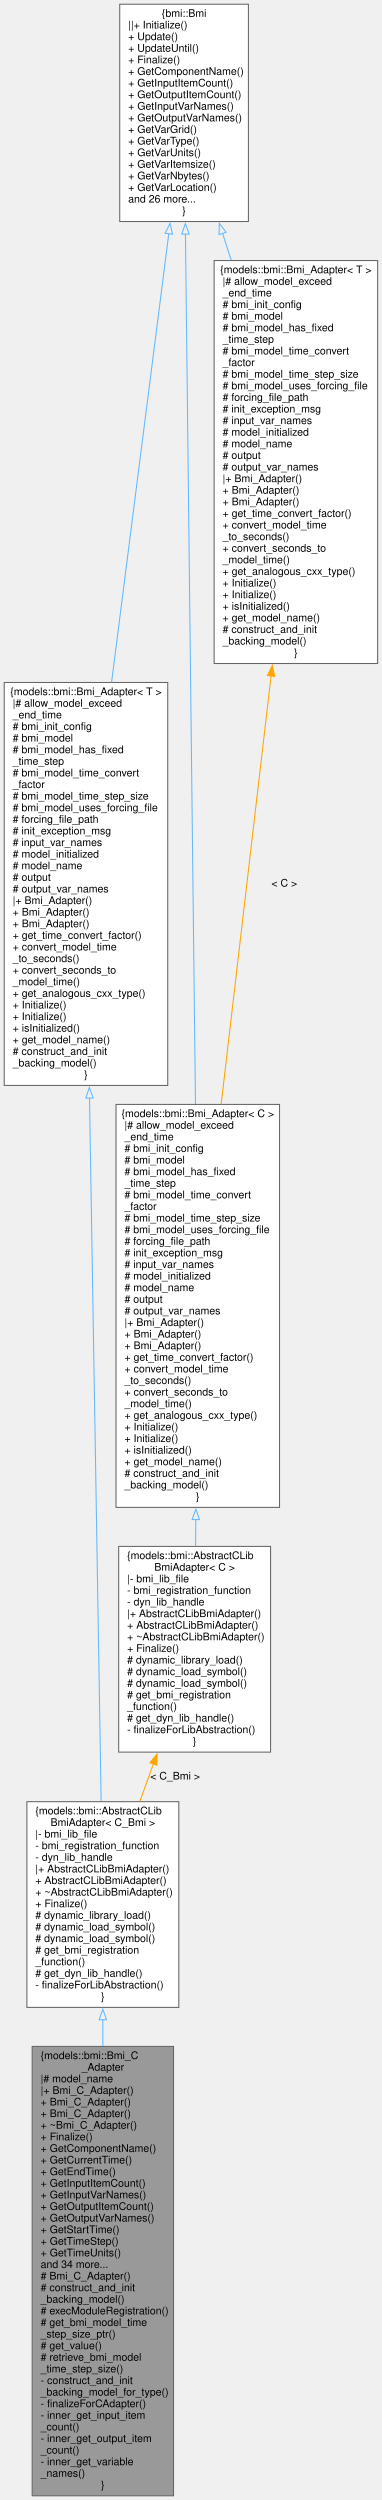
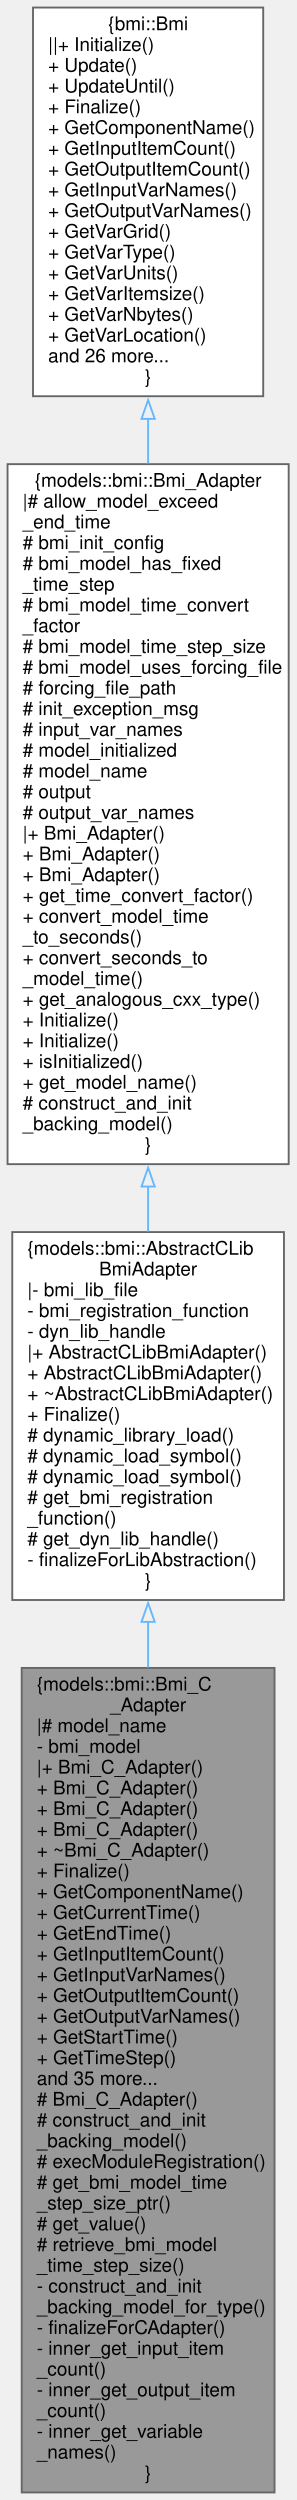
- <svg xmlns="http://www.w3.org/2000/svg" xmlns:xlink="http://www.w3.org/1999/xlink" width="362pt" height="2370pt" viewBox="0.00 0.00 362.00 2370.00">
-   <g id="graph0" class="graph" transform="scale(1 1) rotate(0) translate(4 2366)">
+ <svg xmlns="http://www.w3.org/2000/svg" xmlns:xlink="http://www.w3.org/1999/xlink" width="157pt" height="1325pt" viewBox="0.00 0.00 157.00 1325.00">
+   <g id="graph0" class="graph" transform="scale(1 1) rotate(0) translate(4 1321)">
    <g id="node1" class="node">
      <g id="a_node1">
        <a xlink:title="An adapter class to serve as a C++ interface to the essential aspects of external models written in t...">
-           <polygon fill="#999999" stroke="#666666" points="160.5,-426 26.5,-426 26.5,0 160.5,0 160.5,-426" />
-           <text text-anchor="start" x="34.5" y="-414" font-family="Helvetica,sans-Serif" font-size="10.00">{models::bmi::Bmi_C</text>
-           <text text-anchor="middle" x="93.5" y="-403" font-family="Helvetica,sans-Serif" font-size="10.00">_Adapter</text>
-           <text text-anchor="start" x="34.5" y="-392" font-family="Helvetica,sans-Serif" font-size="10.00">|# model_name</text>
-           <text text-anchor="start" x="34.5" y="-381" font-family="Helvetica,sans-Serif" font-size="10.00">|+ Bmi_C_Adapter()</text>
-           <text text-anchor="start" x="34.5" y="-370" font-family="Helvetica,sans-Serif" font-size="10.00">+ Bmi_C_Adapter()</text>
-           <text text-anchor="start" x="34.5" y="-359" font-family="Helvetica,sans-Serif" font-size="10.00">+ Bmi_C_Adapter()</text>
-           <text text-anchor="start" x="34.5" y="-348" font-family="Helvetica,sans-Serif" font-size="10.00">+ ~Bmi_C_Adapter()</text>
-           <text text-anchor="start" x="34.5" y="-337" font-family="Helvetica,sans-Serif" font-size="10.00">+ Finalize()</text>
-           <text text-anchor="start" x="34.5" y="-326" font-family="Helvetica,sans-Serif" font-size="10.00">+ GetComponentName()</text>
-           <text text-anchor="start" x="34.5" y="-315" font-family="Helvetica,sans-Serif" font-size="10.00">+ GetCurrentTime()</text>
-           <text text-anchor="start" x="34.5" y="-304" font-family="Helvetica,sans-Serif" font-size="10.00">+ GetEndTime()</text>
-           <text text-anchor="start" x="34.5" y="-293" font-family="Helvetica,sans-Serif" font-size="10.00">+ GetInputItemCount()</text>
-           <text text-anchor="start" x="34.5" y="-282" font-family="Helvetica,sans-Serif" font-size="10.00">+ GetInputVarNames()</text>
-           <text text-anchor="start" x="34.5" y="-271" font-family="Helvetica,sans-Serif" font-size="10.00">+ GetOutputItemCount()</text>
-           <text text-anchor="start" x="34.5" y="-260" font-family="Helvetica,sans-Serif" font-size="10.00">+ GetOutputVarNames()</text>
-           <text text-anchor="start" x="34.5" y="-249" font-family="Helvetica,sans-Serif" font-size="10.00">+ GetStartTime()</text>
-           <text text-anchor="start" x="34.5" y="-238" font-family="Helvetica,sans-Serif" font-size="10.00">+ GetTimeStep()</text>
-           <text text-anchor="start" x="34.5" y="-227" font-family="Helvetica,sans-Serif" font-size="10.00">+ GetTimeUnits()</text>
-           <text text-anchor="start" x="34.5" y="-216" font-family="Helvetica,sans-Serif" font-size="10.00">and 34 more...</text>
-           <text text-anchor="start" x="34.5" y="-205" font-family="Helvetica,sans-Serif" font-size="10.00"># Bmi_C_Adapter()</text>
-           <text text-anchor="start" x="34.5" y="-194" font-family="Helvetica,sans-Serif" font-size="10.00"># construct_and_init</text>
-           <text text-anchor="start" x="34.5" y="-183" font-family="Helvetica,sans-Serif" font-size="10.00">_backing_model()</text>
-           <text text-anchor="start" x="34.5" y="-172" font-family="Helvetica,sans-Serif" font-size="10.00"># execModuleRegistration()</text>
-           <text text-anchor="start" x="34.5" y="-161" font-family="Helvetica,sans-Serif" font-size="10.00"># get_bmi_model_time</text>
-           <text text-anchor="start" x="34.5" y="-150" font-family="Helvetica,sans-Serif" font-size="10.00">_step_size_ptr()</text>
-           <text text-anchor="start" x="34.5" y="-139" font-family="Helvetica,sans-Serif" font-size="10.00"># get_value()</text>
-           <text text-anchor="start" x="34.5" y="-128" font-family="Helvetica,sans-Serif" font-size="10.00"># retrieve_bmi_model</text>
-           <text text-anchor="start" x="34.5" y="-117" font-family="Helvetica,sans-Serif" font-size="10.00">_time_step_size()</text>
-           <text text-anchor="start" x="34.5" y="-106" font-family="Helvetica,sans-Serif" font-size="10.00">- construct_and_init</text>
-           <text text-anchor="start" x="34.5" y="-95" font-family="Helvetica,sans-Serif" font-size="10.00">_backing_model_for_type()</text>
-           <text text-anchor="start" x="34.5" y="-84" font-family="Helvetica,sans-Serif" font-size="10.00">- finalizeForCAdapter()</text>
-           <text text-anchor="start" x="34.5" y="-73" font-family="Helvetica,sans-Serif" font-size="10.00">- inner_get_input_item</text>
-           <text text-anchor="start" x="34.5" y="-62" font-family="Helvetica,sans-Serif" font-size="10.00">_count()</text>
-           <text text-anchor="start" x="34.5" y="-51" font-family="Helvetica,sans-Serif" font-size="10.00">- inner_get_output_item</text>
-           <text text-anchor="start" x="34.5" y="-40" font-family="Helvetica,sans-Serif" font-size="10.00">_count()</text>
-           <text text-anchor="start" x="34.5" y="-29" font-family="Helvetica,sans-Serif" font-size="10.00">- inner_get_variable</text>
-           <text text-anchor="start" x="34.5" y="-18" font-family="Helvetica,sans-Serif" font-size="10.00">_names()</text>
-           <text text-anchor="middle" x="93.5" y="-7" font-family="Helvetica,sans-Serif" font-size="10.00">}</text>
+           <polygon fill="#999999" stroke="#666666" points="141.5,-437 7.5,-437 7.5,0 141.5,0 141.5,-437" />
+           <text text-anchor="start" x="15.5" y="-425" font-family="Helvetica,sans-Serif" font-size="10.00">{models::bmi::Bmi_C</text>
+           <text text-anchor="middle" x="74.5" y="-414" font-family="Helvetica,sans-Serif" font-size="10.00">_Adapter</text>
+           <text text-anchor="start" x="15.5" y="-403" font-family="Helvetica,sans-Serif" font-size="10.00">|# model_name</text>
+           <text text-anchor="start" x="15.5" y="-392" font-family="Helvetica,sans-Serif" font-size="10.00">- bmi_model</text>
+           <text text-anchor="start" x="15.5" y="-381" font-family="Helvetica,sans-Serif" font-size="10.00">|+ Bmi_C_Adapter()</text>
+           <text text-anchor="start" x="15.5" y="-370" font-family="Helvetica,sans-Serif" font-size="10.00">+ Bmi_C_Adapter()</text>
+           <text text-anchor="start" x="15.5" y="-359" font-family="Helvetica,sans-Serif" font-size="10.00">+ Bmi_C_Adapter()</text>
+           <text text-anchor="start" x="15.5" y="-348" font-family="Helvetica,sans-Serif" font-size="10.00">+ Bmi_C_Adapter()</text>
+           <text text-anchor="start" x="15.5" y="-337" font-family="Helvetica,sans-Serif" font-size="10.00">+ ~Bmi_C_Adapter()</text>
+           <text text-anchor="start" x="15.5" y="-326" font-family="Helvetica,sans-Serif" font-size="10.00">+ Finalize()</text>
+           <text text-anchor="start" x="15.5" y="-315" font-family="Helvetica,sans-Serif" font-size="10.00">+ GetComponentName()</text>
+           <text text-anchor="start" x="15.5" y="-304" font-family="Helvetica,sans-Serif" font-size="10.00">+ GetCurrentTime()</text>
+           <text text-anchor="start" x="15.5" y="-293" font-family="Helvetica,sans-Serif" font-size="10.00">+ GetEndTime()</text>
+           <text text-anchor="start" x="15.5" y="-282" font-family="Helvetica,sans-Serif" font-size="10.00">+ GetInputItemCount()</text>
+           <text text-anchor="start" x="15.5" y="-271" font-family="Helvetica,sans-Serif" font-size="10.00">+ GetInputVarNames()</text>
+           <text text-anchor="start" x="15.5" y="-260" font-family="Helvetica,sans-Serif" font-size="10.00">+ GetOutputItemCount()</text>
+           <text text-anchor="start" x="15.5" y="-249" font-family="Helvetica,sans-Serif" font-size="10.00">+ GetOutputVarNames()</text>
+           <text text-anchor="start" x="15.5" y="-238" font-family="Helvetica,sans-Serif" font-size="10.00">+ GetStartTime()</text>
+           <text text-anchor="start" x="15.5" y="-227" font-family="Helvetica,sans-Serif" font-size="10.00">+ GetTimeStep()</text>
+           <text text-anchor="start" x="15.5" y="-216" font-family="Helvetica,sans-Serif" font-size="10.00">and 35 more...</text>
+           <text text-anchor="start" x="15.5" y="-205" font-family="Helvetica,sans-Serif" font-size="10.00"># Bmi_C_Adapter()</text>
+           <text text-anchor="start" x="15.5" y="-194" font-family="Helvetica,sans-Serif" font-size="10.00"># construct_and_init</text>
+           <text text-anchor="start" x="15.5" y="-183" font-family="Helvetica,sans-Serif" font-size="10.00">_backing_model()</text>
+           <text text-anchor="start" x="15.5" y="-172" font-family="Helvetica,sans-Serif" font-size="10.00"># execModuleRegistration()</text>
+           <text text-anchor="start" x="15.5" y="-161" font-family="Helvetica,sans-Serif" font-size="10.00"># get_bmi_model_time</text>
+           <text text-anchor="start" x="15.5" y="-150" font-family="Helvetica,sans-Serif" font-size="10.00">_step_size_ptr()</text>
+           <text text-anchor="start" x="15.5" y="-139" font-family="Helvetica,sans-Serif" font-size="10.00"># get_value()</text>
+           <text text-anchor="start" x="15.5" y="-128" font-family="Helvetica,sans-Serif" font-size="10.00"># retrieve_bmi_model</text>
+           <text text-anchor="start" x="15.5" y="-117" font-family="Helvetica,sans-Serif" font-size="10.00">_time_step_size()</text>
+           <text text-anchor="start" x="15.5" y="-106" font-family="Helvetica,sans-Serif" font-size="10.00">- construct_and_init</text>
+           <text text-anchor="start" x="15.5" y="-95" font-family="Helvetica,sans-Serif" font-size="10.00">_backing_model_for_type()</text>
+           <text text-anchor="start" x="15.5" y="-84" font-family="Helvetica,sans-Serif" font-size="10.00">- finalizeForCAdapter()</text>
+           <text text-anchor="start" x="15.5" y="-73" font-family="Helvetica,sans-Serif" font-size="10.00">- inner_get_input_item</text>
+           <text text-anchor="start" x="15.5" y="-62" font-family="Helvetica,sans-Serif" font-size="10.00">_count()</text>
+           <text text-anchor="start" x="15.5" y="-51" font-family="Helvetica,sans-Serif" font-size="10.00">- inner_get_output_item</text>
+           <text text-anchor="start" x="15.5" y="-40" font-family="Helvetica,sans-Serif" font-size="10.00">_count()</text>
+           <text text-anchor="start" x="15.5" y="-29" font-family="Helvetica,sans-Serif" font-size="10.00">- inner_get_variable</text>
+           <text text-anchor="start" x="15.5" y="-18" font-family="Helvetica,sans-Serif" font-size="10.00">_names()</text>
+           <text text-anchor="middle" x="74.5" y="-7" font-family="Helvetica,sans-Serif" font-size="10.00">}</text>
        </a>
      </g>
    </g>
    <g id="node2" class="node">
      <g id="a_node2">
        <a xlink:href="classmodels_1_1bmi_1_1_abstract_c_lib_bmi_adapter.html" target="_top" xlink:title=" ">
-           <polygon fill="white" stroke="#666666" points="165.5,-658 21.5,-658 21.5,-463 165.5,-463 165.5,-658" />
-           <text text-anchor="start" x="29.5" y="-646" font-family="Helvetica,sans-Serif" font-size="10.00">{models::bmi::AbstractCLib</text>
-           <text text-anchor="middle" x="93.5" y="-635" font-family="Helvetica,sans-Serif" font-size="10.00">BmiAdapter&lt; C_Bmi &gt;</text>
-           <text text-anchor="start" x="29.5" y="-624" font-family="Helvetica,sans-Serif" font-size="10.00">|- bmi_lib_file</text>
-           <text text-anchor="start" x="29.5" y="-613" font-family="Helvetica,sans-Serif" font-size="10.00">- bmi_registration_function</text>
-           <text text-anchor="start" x="29.5" y="-602" font-family="Helvetica,sans-Serif" font-size="10.00">- dyn_lib_handle</text>
-           <text text-anchor="start" x="29.5" y="-591" font-family="Helvetica,sans-Serif" font-size="10.00">|+ AbstractCLibBmiAdapter()</text>
-           <text text-anchor="start" x="29.5" y="-580" font-family="Helvetica,sans-Serif" font-size="10.00">+ AbstractCLibBmiAdapter()</text>
-           <text text-anchor="start" x="29.5" y="-569" font-family="Helvetica,sans-Serif" font-size="10.00">+ ~AbstractCLibBmiAdapter()</text>
-           <text text-anchor="start" x="29.5" y="-558" font-family="Helvetica,sans-Serif" font-size="10.00">+ Finalize()</text>
-           <text text-anchor="start" x="29.5" y="-547" font-family="Helvetica,sans-Serif" font-size="10.00"># dynamic_library_load()</text>
-           <text text-anchor="start" x="29.5" y="-536" font-family="Helvetica,sans-Serif" font-size="10.00"># dynamic_load_symbol()</text>
-           <text text-anchor="start" x="29.5" y="-525" font-family="Helvetica,sans-Serif" font-size="10.00"># dynamic_load_symbol()</text>
-           <text text-anchor="start" x="29.5" y="-514" font-family="Helvetica,sans-Serif" font-size="10.00"># get_bmi_registration</text>
-           <text text-anchor="start" x="29.5" y="-503" font-family="Helvetica,sans-Serif" font-size="10.00">_function()</text>
-           <text text-anchor="start" x="29.5" y="-492" font-family="Helvetica,sans-Serif" font-size="10.00"># get_dyn_lib_handle()</text>
-           <text text-anchor="start" x="29.5" y="-481" font-family="Helvetica,sans-Serif" font-size="10.00">- finalizeForLibAbstraction()</text>
-           <text text-anchor="middle" x="93.5" y="-470" font-family="Helvetica,sans-Serif" font-size="10.00">}</text>
+           <polygon fill="white" stroke="#666666" points="146.5,-668 2.5,-668 2.5,-473 146.5,-473 146.5,-668" />
+           <text text-anchor="start" x="10.5" y="-656" font-family="Helvetica,sans-Serif" font-size="10.00">{models::bmi::AbstractCLib</text>
+           <text text-anchor="middle" x="74.5" y="-645" font-family="Helvetica,sans-Serif" font-size="10.00">BmiAdapter</text>
+           <text text-anchor="start" x="10.5" y="-634" font-family="Helvetica,sans-Serif" font-size="10.00">|- bmi_lib_file</text>
+           <text text-anchor="start" x="10.5" y="-623" font-family="Helvetica,sans-Serif" font-size="10.00">- bmi_registration_function</text>
+           <text text-anchor="start" x="10.5" y="-612" font-family="Helvetica,sans-Serif" font-size="10.00">- dyn_lib_handle</text>
+           <text text-anchor="start" x="10.5" y="-601" font-family="Helvetica,sans-Serif" font-size="10.00">|+ AbstractCLibBmiAdapter()</text>
+           <text text-anchor="start" x="10.5" y="-590" font-family="Helvetica,sans-Serif" font-size="10.00">+ AbstractCLibBmiAdapter()</text>
+           <text text-anchor="start" x="10.5" y="-579" font-family="Helvetica,sans-Serif" font-size="10.00">+ ~AbstractCLibBmiAdapter()</text>
+           <text text-anchor="start" x="10.5" y="-568" font-family="Helvetica,sans-Serif" font-size="10.00">+ Finalize()</text>
+           <text text-anchor="start" x="10.5" y="-557" font-family="Helvetica,sans-Serif" font-size="10.00"># dynamic_library_load()</text>
+           <text text-anchor="start" x="10.5" y="-546" font-family="Helvetica,sans-Serif" font-size="10.00"># dynamic_load_symbol()</text>
+           <text text-anchor="start" x="10.5" y="-535" font-family="Helvetica,sans-Serif" font-size="10.00"># dynamic_load_symbol()</text>
+           <text text-anchor="start" x="10.5" y="-524" font-family="Helvetica,sans-Serif" font-size="10.00"># get_bmi_registration</text>
+           <text text-anchor="start" x="10.5" y="-513" font-family="Helvetica,sans-Serif" font-size="10.00">_function()</text>
+           <text text-anchor="start" x="10.5" y="-502" font-family="Helvetica,sans-Serif" font-size="10.00"># get_dyn_lib_handle()</text>
+           <text text-anchor="start" x="10.5" y="-491" font-family="Helvetica,sans-Serif" font-size="10.00">- finalizeForLibAbstraction()</text>
+           <text text-anchor="middle" x="74.5" y="-480" font-family="Helvetica,sans-Serif" font-size="10.00">}</text>
        </a>
      </g>
    </g>
    <g id="edge1" class="edge">
-       <path fill="none" stroke="#63b8ff" d="M93.5,-451.41C93.5,-443.24 93.5,-434.84 93.5,-426.31" />
-       <polygon fill="none" stroke="#63b8ff" points="90,-451.29 93.5,-461.29 97,-451.29 90,-451.29" />
+       <path fill="none" stroke="#63b8ff" d="M74.5,-461.51C74.5,-453.6 74.5,-445.47 74.5,-437.21" />
+       <polygon fill="none" stroke="#63b8ff" points="71,-461.42 74.5,-471.42 78,-461.42 71,-461.42" />
    </g>
    <g id="node3" class="node">
      <g id="a_node3">
        <a xlink:href="classmodels_1_1bmi_1_1_bmi___adapter.html" target="_top" xlink:title="Abstract adapter interface for C++ classes to interact with the essential aspects of external models ...">
-           <polygon fill="white" stroke="#666666" points="155,-1719 0,-1719 0,-1337 155,-1337 155,-1719" />
-           <text text-anchor="middle" x="77.5" y="-1707" font-family="Helvetica,sans-Serif" font-size="10.00">{models::bmi::Bmi_Adapter&lt; T &gt;</text>
-           <text text-anchor="start" x="8" y="-1696" font-family="Helvetica,sans-Serif" font-size="10.00">|# allow_model_exceed</text>
-           <text text-anchor="start" x="8" y="-1685" font-family="Helvetica,sans-Serif" font-size="10.00">_end_time</text>
-           <text text-anchor="start" x="8" y="-1674" font-family="Helvetica,sans-Serif" font-size="10.00"># bmi_init_config</text>
-           <text text-anchor="start" x="8" y="-1663" font-family="Helvetica,sans-Serif" font-size="10.00"># bmi_model</text>
-           <text text-anchor="start" x="8" y="-1652" font-family="Helvetica,sans-Serif" font-size="10.00"># bmi_model_has_fixed</text>
-           <text text-anchor="start" x="8" y="-1641" font-family="Helvetica,sans-Serif" font-size="10.00">_time_step</text>
-           <text text-anchor="start" x="8" y="-1630" font-family="Helvetica,sans-Serif" font-size="10.00"># bmi_model_time_convert</text>
-           <text text-anchor="start" x="8" y="-1619" font-family="Helvetica,sans-Serif" font-size="10.00">_factor</text>
-           <text text-anchor="start" x="8" y="-1608" font-family="Helvetica,sans-Serif" font-size="10.00"># bmi_model_time_step_size</text>
-           <text text-anchor="start" x="8" y="-1597" font-family="Helvetica,sans-Serif" font-size="10.00"># bmi_model_uses_forcing_file</text>
-           <text text-anchor="start" x="8" y="-1586" font-family="Helvetica,sans-Serif" font-size="10.00"># forcing_file_path</text>
-           <text text-anchor="start" x="8" y="-1575" font-family="Helvetica,sans-Serif" font-size="10.00"># init_exception_msg</text>
-           <text text-anchor="start" x="8" y="-1564" font-family="Helvetica,sans-Serif" font-size="10.00"># input_var_names</text>
-           <text text-anchor="start" x="8" y="-1553" font-family="Helvetica,sans-Serif" font-size="10.00"># model_initialized</text>
-           <text text-anchor="start" x="8" y="-1542" font-family="Helvetica,sans-Serif" font-size="10.00"># model_name</text>
-           <text text-anchor="start" x="8" y="-1531" font-family="Helvetica,sans-Serif" font-size="10.00"># output</text>
-           <text text-anchor="start" x="8" y="-1520" font-family="Helvetica,sans-Serif" font-size="10.00"># output_var_names</text>
-           <text text-anchor="start" x="8" y="-1509" font-family="Helvetica,sans-Serif" font-size="10.00">|+ Bmi_Adapter()</text>
-           <text text-anchor="start" x="8" y="-1498" font-family="Helvetica,sans-Serif" font-size="10.00">+ Bmi_Adapter()</text>
-           <text text-anchor="start" x="8" y="-1487" font-family="Helvetica,sans-Serif" font-size="10.00">+ Bmi_Adapter()</text>
-           <text text-anchor="start" x="8" y="-1476" font-family="Helvetica,sans-Serif" font-size="10.00">+ get_time_convert_factor()</text>
-           <text text-anchor="start" x="8" y="-1465" font-family="Helvetica,sans-Serif" font-size="10.00">+ convert_model_time</text>
-           <text text-anchor="start" x="8" y="-1454" font-family="Helvetica,sans-Serif" font-size="10.00">_to_seconds()</text>
-           <text text-anchor="start" x="8" y="-1443" font-family="Helvetica,sans-Serif" font-size="10.00">+ convert_seconds_to</text>
-           <text text-anchor="start" x="8" y="-1432" font-family="Helvetica,sans-Serif" font-size="10.00">_model_time()</text>
-           <text text-anchor="start" x="8" y="-1421" font-family="Helvetica,sans-Serif" font-size="10.00">+ get_analogous_cxx_type()</text>
-           <text text-anchor="start" x="8" y="-1410" font-family="Helvetica,sans-Serif" font-size="10.00">+ Initialize()</text>
-           <text text-anchor="start" x="8" y="-1399" font-family="Helvetica,sans-Serif" font-size="10.00">+ Initialize()</text>
-           <text text-anchor="start" x="8" y="-1388" font-family="Helvetica,sans-Serif" font-size="10.00">+ isInitialized()</text>
-           <text text-anchor="start" x="8" y="-1377" font-family="Helvetica,sans-Serif" font-size="10.00">+ get_model_name()</text>
-           <text text-anchor="start" x="8" y="-1366" font-family="Helvetica,sans-Serif" font-size="10.00"># construct_and_init</text>
-           <text text-anchor="start" x="8" y="-1355" font-family="Helvetica,sans-Serif" font-size="10.00">_backing_model()</text>
-           <text text-anchor="middle" x="77.5" y="-1344" font-family="Helvetica,sans-Serif" font-size="10.00">}</text>
+           <polygon fill="white" stroke="#666666" points="149,-1075 0,-1075 0,-704 149,-704 149,-1075" />
+           <text text-anchor="middle" x="74.5" y="-1063" font-family="Helvetica,sans-Serif" font-size="10.00">{models::bmi::Bmi_Adapter</text>
+           <text text-anchor="start" x="8" y="-1052" font-family="Helvetica,sans-Serif" font-size="10.00">|# allow_model_exceed</text>
+           <text text-anchor="start" x="8" y="-1041" font-family="Helvetica,sans-Serif" font-size="10.00">_end_time</text>
+           <text text-anchor="start" x="8" y="-1030" font-family="Helvetica,sans-Serif" font-size="10.00"># bmi_init_config</text>
+           <text text-anchor="start" x="8" y="-1019" font-family="Helvetica,sans-Serif" font-size="10.00"># bmi_model_has_fixed</text>
+           <text text-anchor="start" x="8" y="-1008" font-family="Helvetica,sans-Serif" font-size="10.00">_time_step</text>
+           <text text-anchor="start" x="8" y="-997" font-family="Helvetica,sans-Serif" font-size="10.00"># bmi_model_time_convert</text>
+           <text text-anchor="start" x="8" y="-986" font-family="Helvetica,sans-Serif" font-size="10.00">_factor</text>
+           <text text-anchor="start" x="8" y="-975" font-family="Helvetica,sans-Serif" font-size="10.00"># bmi_model_time_step_size</text>
+           <text text-anchor="start" x="8" y="-964" font-family="Helvetica,sans-Serif" font-size="10.00"># bmi_model_uses_forcing_file</text>
+           <text text-anchor="start" x="8" y="-953" font-family="Helvetica,sans-Serif" font-size="10.00"># forcing_file_path</text>
+           <text text-anchor="start" x="8" y="-942" font-family="Helvetica,sans-Serif" font-size="10.00"># init_exception_msg</text>
+           <text text-anchor="start" x="8" y="-931" font-family="Helvetica,sans-Serif" font-size="10.00"># input_var_names</text>
+           <text text-anchor="start" x="8" y="-920" font-family="Helvetica,sans-Serif" font-size="10.00"># model_initialized</text>
+           <text text-anchor="start" x="8" y="-909" font-family="Helvetica,sans-Serif" font-size="10.00"># model_name</text>
+           <text text-anchor="start" x="8" y="-898" font-family="Helvetica,sans-Serif" font-size="10.00"># output</text>
+           <text text-anchor="start" x="8" y="-887" font-family="Helvetica,sans-Serif" font-size="10.00"># output_var_names</text>
+           <text text-anchor="start" x="8" y="-876" font-family="Helvetica,sans-Serif" font-size="10.00">|+ Bmi_Adapter()</text>
+           <text text-anchor="start" x="8" y="-865" font-family="Helvetica,sans-Serif" font-size="10.00">+ Bmi_Adapter()</text>
+           <text text-anchor="start" x="8" y="-854" font-family="Helvetica,sans-Serif" font-size="10.00">+ Bmi_Adapter()</text>
+           <text text-anchor="start" x="8" y="-843" font-family="Helvetica,sans-Serif" font-size="10.00">+ get_time_convert_factor()</text>
+           <text text-anchor="start" x="8" y="-832" font-family="Helvetica,sans-Serif" font-size="10.00">+ convert_model_time</text>
+           <text text-anchor="start" x="8" y="-821" font-family="Helvetica,sans-Serif" font-size="10.00">_to_seconds()</text>
+           <text text-anchor="start" x="8" y="-810" font-family="Helvetica,sans-Serif" font-size="10.00">+ convert_seconds_to</text>
+           <text text-anchor="start" x="8" y="-799" font-family="Helvetica,sans-Serif" font-size="10.00">_model_time()</text>
+           <text text-anchor="start" x="8" y="-788" font-family="Helvetica,sans-Serif" font-size="10.00">+ get_analogous_cxx_type()</text>
+           <text text-anchor="start" x="8" y="-777" font-family="Helvetica,sans-Serif" font-size="10.00">+ Initialize()</text>
+           <text text-anchor="start" x="8" y="-766" font-family="Helvetica,sans-Serif" font-size="10.00">+ Initialize()</text>
+           <text text-anchor="start" x="8" y="-755" font-family="Helvetica,sans-Serif" font-size="10.00">+ isInitialized()</text>
+           <text text-anchor="start" x="8" y="-744" font-family="Helvetica,sans-Serif" font-size="10.00">+ get_model_name()</text>
+           <text text-anchor="start" x="8" y="-733" font-family="Helvetica,sans-Serif" font-size="10.00"># construct_and_init</text>
+           <text text-anchor="start" x="8" y="-722" font-family="Helvetica,sans-Serif" font-size="10.00">_backing_model()</text>
+           <text text-anchor="middle" x="74.5" y="-711" font-family="Helvetica,sans-Serif" font-size="10.00">}</text>
        </a>
      </g>
    </g>
    <g id="edge2" class="edge">
-       <path fill="none" stroke="#63b8ff" d="M80.85,-1325.06C84.23,-1120.74 89.32,-813.54 91.89,-658.44" />
-       <polygon fill="none" stroke="#63b8ff" points="77.35,-1324.97 80.68,-1335.02 84.35,-1325.08 77.35,-1324.97" />
+       <path fill="none" stroke="#63b8ff" d="M74.5,-692.38C74.5,-684.17 74.5,-676.12 74.5,-668.29" />
+       <polygon fill="none" stroke="#63b8ff" points="71,-692.13 74.5,-702.13 78,-692.13 71,-692.13" />
    </g>
    <g id="node4" class="node">
      <g id="a_node4">
        <a xlink:href="classbmi_1_1_bmi.html" target="_top" xlink:title=" ">
-           <polygon fill="white" stroke="#666666" points="231.5,-2362 109.5,-2362 109.5,-2156 231.5,-2156 231.5,-2362" />
-           <text text-anchor="middle" x="170.5" y="-2350" font-family="Helvetica,sans-Serif" font-size="10.00">{bmi::Bmi</text>
-           <text text-anchor="start" x="117.5" y="-2339" font-family="Helvetica,sans-Serif" font-size="10.00">||+ Initialize()</text>
-           <text text-anchor="start" x="117.5" y="-2328" font-family="Helvetica,sans-Serif" font-size="10.00">+ Update()</text>
-           <text text-anchor="start" x="117.5" y="-2317" font-family="Helvetica,sans-Serif" font-size="10.00">+ UpdateUntil()</text>
-           <text text-anchor="start" x="117.5" y="-2306" font-family="Helvetica,sans-Serif" font-size="10.00">+ Finalize()</text>
-           <text text-anchor="start" x="117.5" y="-2295" font-family="Helvetica,sans-Serif" font-size="10.00">+ GetComponentName()</text>
-           <text text-anchor="start" x="117.5" y="-2284" font-family="Helvetica,sans-Serif" font-size="10.00">+ GetInputItemCount()</text>
-           <text text-anchor="start" x="117.5" y="-2273" font-family="Helvetica,sans-Serif" font-size="10.00">+ GetOutputItemCount()</text>
-           <text text-anchor="start" x="117.5" y="-2262" font-family="Helvetica,sans-Serif" font-size="10.00">+ GetInputVarNames()</text>
-           <text text-anchor="start" x="117.5" y="-2251" font-family="Helvetica,sans-Serif" font-size="10.00">+ GetOutputVarNames()</text>
-           <text text-anchor="start" x="117.5" y="-2240" font-family="Helvetica,sans-Serif" font-size="10.00">+ GetVarGrid()</text>
-           <text text-anchor="start" x="117.5" y="-2229" font-family="Helvetica,sans-Serif" font-size="10.00">+ GetVarType()</text>
-           <text text-anchor="start" x="117.5" y="-2218" font-family="Helvetica,sans-Serif" font-size="10.00">+ GetVarUnits()</text>
-           <text text-anchor="start" x="117.5" y="-2207" font-family="Helvetica,sans-Serif" font-size="10.00">+ GetVarItemsize()</text>
-           <text text-anchor="start" x="117.5" y="-2196" font-family="Helvetica,sans-Serif" font-size="10.00">+ GetVarNbytes()</text>
-           <text text-anchor="start" x="117.5" y="-2185" font-family="Helvetica,sans-Serif" font-size="10.00">+ GetVarLocation()</text>
-           <text text-anchor="start" x="117.5" y="-2174" font-family="Helvetica,sans-Serif" font-size="10.00">and 26 more...</text>
-           <text text-anchor="middle" x="170.5" y="-2163" font-family="Helvetica,sans-Serif" font-size="10.00">}</text>
+           <polygon fill="white" stroke="#666666" points="135.5,-1317 13.5,-1317 13.5,-1111 135.5,-1111 135.5,-1317" />
+           <text text-anchor="middle" x="74.5" y="-1305" font-family="Helvetica,sans-Serif" font-size="10.00">{bmi::Bmi</text>
+           <text text-anchor="start" x="21.5" y="-1294" font-family="Helvetica,sans-Serif" font-size="10.00">||+ Initialize()</text>
+           <text text-anchor="start" x="21.5" y="-1283" font-family="Helvetica,sans-Serif" font-size="10.00">+ Update()</text>
+           <text text-anchor="start" x="21.5" y="-1272" font-family="Helvetica,sans-Serif" font-size="10.00">+ UpdateUntil()</text>
+           <text text-anchor="start" x="21.5" y="-1261" font-family="Helvetica,sans-Serif" font-size="10.00">+ Finalize()</text>
+           <text text-anchor="start" x="21.5" y="-1250" font-family="Helvetica,sans-Serif" font-size="10.00">+ GetComponentName()</text>
+           <text text-anchor="start" x="21.5" y="-1239" font-family="Helvetica,sans-Serif" font-size="10.00">+ GetInputItemCount()</text>
+           <text text-anchor="start" x="21.5" y="-1228" font-family="Helvetica,sans-Serif" font-size="10.00">+ GetOutputItemCount()</text>
+           <text text-anchor="start" x="21.5" y="-1217" font-family="Helvetica,sans-Serif" font-size="10.00">+ GetInputVarNames()</text>
+           <text text-anchor="start" x="21.5" y="-1206" font-family="Helvetica,sans-Serif" font-size="10.00">+ GetOutputVarNames()</text>
+           <text text-anchor="start" x="21.5" y="-1195" font-family="Helvetica,sans-Serif" font-size="10.00">+ GetVarGrid()</text>
+           <text text-anchor="start" x="21.5" y="-1184" font-family="Helvetica,sans-Serif" font-size="10.00">+ GetVarType()</text>
+           <text text-anchor="start" x="21.5" y="-1173" font-family="Helvetica,sans-Serif" font-size="10.00">+ GetVarUnits()</text>
+           <text text-anchor="start" x="21.5" y="-1162" font-family="Helvetica,sans-Serif" font-size="10.00">+ GetVarItemsize()</text>
+           <text text-anchor="start" x="21.5" y="-1151" font-family="Helvetica,sans-Serif" font-size="10.00">+ GetVarNbytes()</text>
+           <text text-anchor="start" x="21.5" y="-1140" font-family="Helvetica,sans-Serif" font-size="10.00">+ GetVarLocation()</text>
+           <text text-anchor="start" x="21.5" y="-1129" font-family="Helvetica,sans-Serif" font-size="10.00">and 26 more...</text>
+           <text text-anchor="middle" x="74.5" y="-1118" font-family="Helvetica,sans-Serif" font-size="10.00">}</text>
        </a>
      </g>
    </g>
    <g id="edge3" class="edge">
-       <path fill="none" stroke="#63b8ff" d="M156.05,-2144.74C141.56,-2031.18 119,-1854.28 101.76,-1719.17" />
-       <polygon fill="none" stroke="#63b8ff" points="152.54,-2144.89 157.28,-2154.37 159.49,-2144 152.54,-2144.89" />
-     </g>
-     <g id="node6" class="node">
-       <g id="a_node6">
-         <a xlink:href="classmodels_1_1bmi_1_1_bmi___adapter.html" target="_top" xlink:title=" ">
-           <polygon fill="white" stroke="#666666" points="261,-1319 106,-1319 106,-937 261,-937 261,-1319" />
-           <text text-anchor="middle" x="183.5" y="-1307" font-family="Helvetica,sans-Serif" font-size="10.00">{models::bmi::Bmi_Adapter&lt; C &gt;</text>
-           <text text-anchor="start" x="114" y="-1296" font-family="Helvetica,sans-Serif" font-size="10.00">|# allow_model_exceed</text>
-           <text text-anchor="start" x="114" y="-1285" font-family="Helvetica,sans-Serif" font-size="10.00">_end_time</text>
-           <text text-anchor="start" x="114" y="-1274" font-family="Helvetica,sans-Serif" font-size="10.00"># bmi_init_config</text>
-           <text text-anchor="start" x="114" y="-1263" font-family="Helvetica,sans-Serif" font-size="10.00"># bmi_model</text>
-           <text text-anchor="start" x="114" y="-1252" font-family="Helvetica,sans-Serif" font-size="10.00"># bmi_model_has_fixed</text>
-           <text text-anchor="start" x="114" y="-1241" font-family="Helvetica,sans-Serif" font-size="10.00">_time_step</text>
-           <text text-anchor="start" x="114" y="-1230" font-family="Helvetica,sans-Serif" font-size="10.00"># bmi_model_time_convert</text>
-           <text text-anchor="start" x="114" y="-1219" font-family="Helvetica,sans-Serif" font-size="10.00">_factor</text>
-           <text text-anchor="start" x="114" y="-1208" font-family="Helvetica,sans-Serif" font-size="10.00"># bmi_model_time_step_size</text>
-           <text text-anchor="start" x="114" y="-1197" font-family="Helvetica,sans-Serif" font-size="10.00"># bmi_model_uses_forcing_file</text>
-           <text text-anchor="start" x="114" y="-1186" font-family="Helvetica,sans-Serif" font-size="10.00"># forcing_file_path</text>
-           <text text-anchor="start" x="114" y="-1175" font-family="Helvetica,sans-Serif" font-size="10.00"># init_exception_msg</text>
-           <text text-anchor="start" x="114" y="-1164" font-family="Helvetica,sans-Serif" font-size="10.00"># input_var_names</text>
-           <text text-anchor="start" x="114" y="-1153" font-family="Helvetica,sans-Serif" font-size="10.00"># model_initialized</text>
-           <text text-anchor="start" x="114" y="-1142" font-family="Helvetica,sans-Serif" font-size="10.00"># model_name</text>
-           <text text-anchor="start" x="114" y="-1131" font-family="Helvetica,sans-Serif" font-size="10.00"># output</text>
-           <text text-anchor="start" x="114" y="-1120" font-family="Helvetica,sans-Serif" font-size="10.00"># output_var_names</text>
-           <text text-anchor="start" x="114" y="-1109" font-family="Helvetica,sans-Serif" font-size="10.00">|+ Bmi_Adapter()</text>
-           <text text-anchor="start" x="114" y="-1098" font-family="Helvetica,sans-Serif" font-size="10.00">+ Bmi_Adapter()</text>
-           <text text-anchor="start" x="114" y="-1087" font-family="Helvetica,sans-Serif" font-size="10.00">+ Bmi_Adapter()</text>
-           <text text-anchor="start" x="114" y="-1076" font-family="Helvetica,sans-Serif" font-size="10.00">+ get_time_convert_factor()</text>
-           <text text-anchor="start" x="114" y="-1065" font-family="Helvetica,sans-Serif" font-size="10.00">+ convert_model_time</text>
-           <text text-anchor="start" x="114" y="-1054" font-family="Helvetica,sans-Serif" font-size="10.00">_to_seconds()</text>
-           <text text-anchor="start" x="114" y="-1043" font-family="Helvetica,sans-Serif" font-size="10.00">+ convert_seconds_to</text>
-           <text text-anchor="start" x="114" y="-1032" font-family="Helvetica,sans-Serif" font-size="10.00">_model_time()</text>
-           <text text-anchor="start" x="114" y="-1021" font-family="Helvetica,sans-Serif" font-size="10.00">+ get_analogous_cxx_type()</text>
-           <text text-anchor="start" x="114" y="-1010" font-family="Helvetica,sans-Serif" font-size="10.00">+ Initialize()</text>
-           <text text-anchor="start" x="114" y="-999" font-family="Helvetica,sans-Serif" font-size="10.00">+ Initialize()</text>
-           <text text-anchor="start" x="114" y="-988" font-family="Helvetica,sans-Serif" font-size="10.00">+ isInitialized()</text>
-           <text text-anchor="start" x="114" y="-977" font-family="Helvetica,sans-Serif" font-size="10.00">+ get_model_name()</text>
-           <text text-anchor="start" x="114" y="-966" font-family="Helvetica,sans-Serif" font-size="10.00"># construct_and_init</text>
-           <text text-anchor="start" x="114" y="-955" font-family="Helvetica,sans-Serif" font-size="10.00">_backing_model()</text>
-           <text text-anchor="middle" x="183.5" y="-944" font-family="Helvetica,sans-Serif" font-size="10.00">}</text>
-         </a>
-       </g>
-     </g>
-     <g id="edge6" class="edge">
-       <path fill="none" stroke="#63b8ff" d="M171.81,-2144.25C174.04,-1950.73 178.59,-1555.52 181.31,-1319.32" />
-       <polygon fill="none" stroke="#63b8ff" points="168.31,-2144.01 171.7,-2154.05 175.31,-2144.1 168.31,-2144.01" />
-     </g>
-     <g id="node7" class="node">
-       <g id="a_node7">
-         <a xlink:href="classmodels_1_1bmi_1_1_bmi___adapter.html" target="_top" xlink:title="Abstract adapter interface for C++ classes to interact with the essential aspects of external models ...">
-           <polygon fill="white" stroke="#666666" points="354,-2119 199,-2119 199,-1737 354,-1737 354,-2119" />
-           <text text-anchor="middle" x="276.5" y="-2107" font-family="Helvetica,sans-Serif" font-size="10.00">{models::bmi::Bmi_Adapter&lt; T &gt;</text>
-           <text text-anchor="start" x="207" y="-2096" font-family="Helvetica,sans-Serif" font-size="10.00">|# allow_model_exceed</text>
-           <text text-anchor="start" x="207" y="-2085" font-family="Helvetica,sans-Serif" font-size="10.00">_end_time</text>
-           <text text-anchor="start" x="207" y="-2074" font-family="Helvetica,sans-Serif" font-size="10.00"># bmi_init_config</text>
-           <text text-anchor="start" x="207" y="-2063" font-family="Helvetica,sans-Serif" font-size="10.00"># bmi_model</text>
-           <text text-anchor="start" x="207" y="-2052" font-family="Helvetica,sans-Serif" font-size="10.00"># bmi_model_has_fixed</text>
-           <text text-anchor="start" x="207" y="-2041" font-family="Helvetica,sans-Serif" font-size="10.00">_time_step</text>
-           <text text-anchor="start" x="207" y="-2030" font-family="Helvetica,sans-Serif" font-size="10.00"># bmi_model_time_convert</text>
-           <text text-anchor="start" x="207" y="-2019" font-family="Helvetica,sans-Serif" font-size="10.00">_factor</text>
-           <text text-anchor="start" x="207" y="-2008" font-family="Helvetica,sans-Serif" font-size="10.00"># bmi_model_time_step_size</text>
-           <text text-anchor="start" x="207" y="-1997" font-family="Helvetica,sans-Serif" font-size="10.00"># bmi_model_uses_forcing_file</text>
-           <text text-anchor="start" x="207" y="-1986" font-family="Helvetica,sans-Serif" font-size="10.00"># forcing_file_path</text>
-           <text text-anchor="start" x="207" y="-1975" font-family="Helvetica,sans-Serif" font-size="10.00"># init_exception_msg</text>
-           <text text-anchor="start" x="207" y="-1964" font-family="Helvetica,sans-Serif" font-size="10.00"># input_var_names</text>
-           <text text-anchor="start" x="207" y="-1953" font-family="Helvetica,sans-Serif" font-size="10.00"># model_initialized</text>
-           <text text-anchor="start" x="207" y="-1942" font-family="Helvetica,sans-Serif" font-size="10.00"># model_name</text>
-           <text text-anchor="start" x="207" y="-1931" font-family="Helvetica,sans-Serif" font-size="10.00"># output</text>
-           <text text-anchor="start" x="207" y="-1920" font-family="Helvetica,sans-Serif" font-size="10.00"># output_var_names</text>
-           <text text-anchor="start" x="207" y="-1909" font-family="Helvetica,sans-Serif" font-size="10.00">|+ Bmi_Adapter()</text>
-           <text text-anchor="start" x="207" y="-1898" font-family="Helvetica,sans-Serif" font-size="10.00">+ Bmi_Adapter()</text>
-           <text text-anchor="start" x="207" y="-1887" font-family="Helvetica,sans-Serif" font-size="10.00">+ Bmi_Adapter()</text>
-           <text text-anchor="start" x="207" y="-1876" font-family="Helvetica,sans-Serif" font-size="10.00">+ get_time_convert_factor()</text>
-           <text text-anchor="start" x="207" y="-1865" font-family="Helvetica,sans-Serif" font-size="10.00">+ convert_model_time</text>
-           <text text-anchor="start" x="207" y="-1854" font-family="Helvetica,sans-Serif" font-size="10.00">_to_seconds()</text>
-           <text text-anchor="start" x="207" y="-1843" font-family="Helvetica,sans-Serif" font-size="10.00">+ convert_seconds_to</text>
-           <text text-anchor="start" x="207" y="-1832" font-family="Helvetica,sans-Serif" font-size="10.00">_model_time()</text>
-           <text text-anchor="start" x="207" y="-1821" font-family="Helvetica,sans-Serif" font-size="10.00">+ get_analogous_cxx_type()</text>
-           <text text-anchor="start" x="207" y="-1810" font-family="Helvetica,sans-Serif" font-size="10.00">+ Initialize()</text>
-           <text text-anchor="start" x="207" y="-1799" font-family="Helvetica,sans-Serif" font-size="10.00">+ Initialize()</text>
-           <text text-anchor="start" x="207" y="-1788" font-family="Helvetica,sans-Serif" font-size="10.00">+ isInitialized()</text>
-           <text text-anchor="start" x="207" y="-1777" font-family="Helvetica,sans-Serif" font-size="10.00">+ get_model_name()</text>
-           <text text-anchor="start" x="207" y="-1766" font-family="Helvetica,sans-Serif" font-size="10.00"># construct_and_init</text>
-           <text text-anchor="start" x="207" y="-1755" font-family="Helvetica,sans-Serif" font-size="10.00">_backing_model()</text>
-           <text text-anchor="middle" x="276.5" y="-1744" font-family="Helvetica,sans-Serif" font-size="10.00">}</text>
-         </a>
-       </g>
-     </g>
-     <g id="edge8" class="edge">
-       <path fill="none" stroke="#63b8ff" d="M206.94,-2144.89C209.62,-2136.57 212.37,-2128.05 215.14,-2119.44" />
-       <polygon fill="none" stroke="#63b8ff" points="203.66,-2143.67 203.92,-2154.27 210.32,-2145.82 203.66,-2143.67" />
-     </g>
-     <g id="node5" class="node">
-       <g id="a_node5">
-         <a xlink:href="classmodels_1_1bmi_1_1_abstract_c_lib_bmi_adapter.html" target="_top" xlink:title=" ">
-           <polygon fill="white" stroke="#666666" points="252.5,-900 108.5,-900 108.5,-705 252.5,-705 252.5,-900" />
-           <text text-anchor="start" x="116.5" y="-888" font-family="Helvetica,sans-Serif" font-size="10.00">{models::bmi::AbstractCLib</text>
-           <text text-anchor="middle" x="180.5" y="-877" font-family="Helvetica,sans-Serif" font-size="10.00">BmiAdapter&lt; C &gt;</text>
-           <text text-anchor="start" x="116.5" y="-866" font-family="Helvetica,sans-Serif" font-size="10.00">|- bmi_lib_file</text>
-           <text text-anchor="start" x="116.5" y="-855" font-family="Helvetica,sans-Serif" font-size="10.00">- bmi_registration_function</text>
-           <text text-anchor="start" x="116.5" y="-844" font-family="Helvetica,sans-Serif" font-size="10.00">- dyn_lib_handle</text>
-           <text text-anchor="start" x="116.5" y="-833" font-family="Helvetica,sans-Serif" font-size="10.00">|+ AbstractCLibBmiAdapter()</text>
-           <text text-anchor="start" x="116.5" y="-822" font-family="Helvetica,sans-Serif" font-size="10.00">+ AbstractCLibBmiAdapter()</text>
-           <text text-anchor="start" x="116.5" y="-811" font-family="Helvetica,sans-Serif" font-size="10.00">+ ~AbstractCLibBmiAdapter()</text>
-           <text text-anchor="start" x="116.5" y="-800" font-family="Helvetica,sans-Serif" font-size="10.00">+ Finalize()</text>
-           <text text-anchor="start" x="116.5" y="-789" font-family="Helvetica,sans-Serif" font-size="10.00"># dynamic_library_load()</text>
-           <text text-anchor="start" x="116.5" y="-778" font-family="Helvetica,sans-Serif" font-size="10.00"># dynamic_load_symbol()</text>
-           <text text-anchor="start" x="116.5" y="-767" font-family="Helvetica,sans-Serif" font-size="10.00"># dynamic_load_symbol()</text>
-           <text text-anchor="start" x="116.5" y="-756" font-family="Helvetica,sans-Serif" font-size="10.00"># get_bmi_registration</text>
-           <text text-anchor="start" x="116.5" y="-745" font-family="Helvetica,sans-Serif" font-size="10.00">_function()</text>
-           <text text-anchor="start" x="116.5" y="-734" font-family="Helvetica,sans-Serif" font-size="10.00"># get_dyn_lib_handle()</text>
-           <text text-anchor="start" x="116.5" y="-723" font-family="Helvetica,sans-Serif" font-size="10.00">- finalizeForLibAbstraction()</text>
-           <text text-anchor="middle" x="180.5" y="-712" font-family="Helvetica,sans-Serif" font-size="10.00">}</text>
-         </a>
-       </g>
-     </g>
-     <g id="edge4" class="edge">
-       <path fill="none" stroke="orange" d="M141.46,-693.8C137.18,-682.01 132.85,-670.05 128.63,-658.4" />
-       <polygon fill="orange" stroke="orange" points="138.15,-694.94 144.85,-703.15 144.73,-692.56 138.15,-694.94" />
-       <text text-anchor="middle" x="162" y="-679" font-family="Helvetica,sans-Serif" font-size="10.00"> &lt; C_Bmi &gt;</text>
-     </g>
-     <g id="edge5" class="edge">
-       <path fill="none" stroke="#63b8ff" d="M181.63,-925.58C181.55,-917 181.47,-908.57 181.4,-900.41" />
-       <polygon fill="none" stroke="#63b8ff" points="178.13,-925.47 181.72,-935.43 185.13,-925.4 178.13,-925.47" />
-     </g>
-     <g id="edge7" class="edge">
-       <path fill="none" stroke="orange" d="M253.01,-1725.43C238.48,-1600.78 219.95,-1441.77 205.68,-1319.28" />
-       <polygon fill="orange" stroke="orange" points="249.5,-1725.59 254.14,-1735.12 256.46,-1724.78 249.5,-1725.59" />
-       <text text-anchor="middle" x="265.5" y="-1525.5" font-family="Helvetica,sans-Serif" font-size="10.00"> &lt; C &gt;</text>
+       <path fill="none" stroke="#63b8ff" d="M74.5,-1099.21C74.5,-1091.41 74.5,-1083.45 74.5,-1075.41" />
+       <polygon fill="none" stroke="#63b8ff" points="71,-1099 74.5,-1109 78,-1099 71,-1099" />
    </g>
  </g>
</svg>
